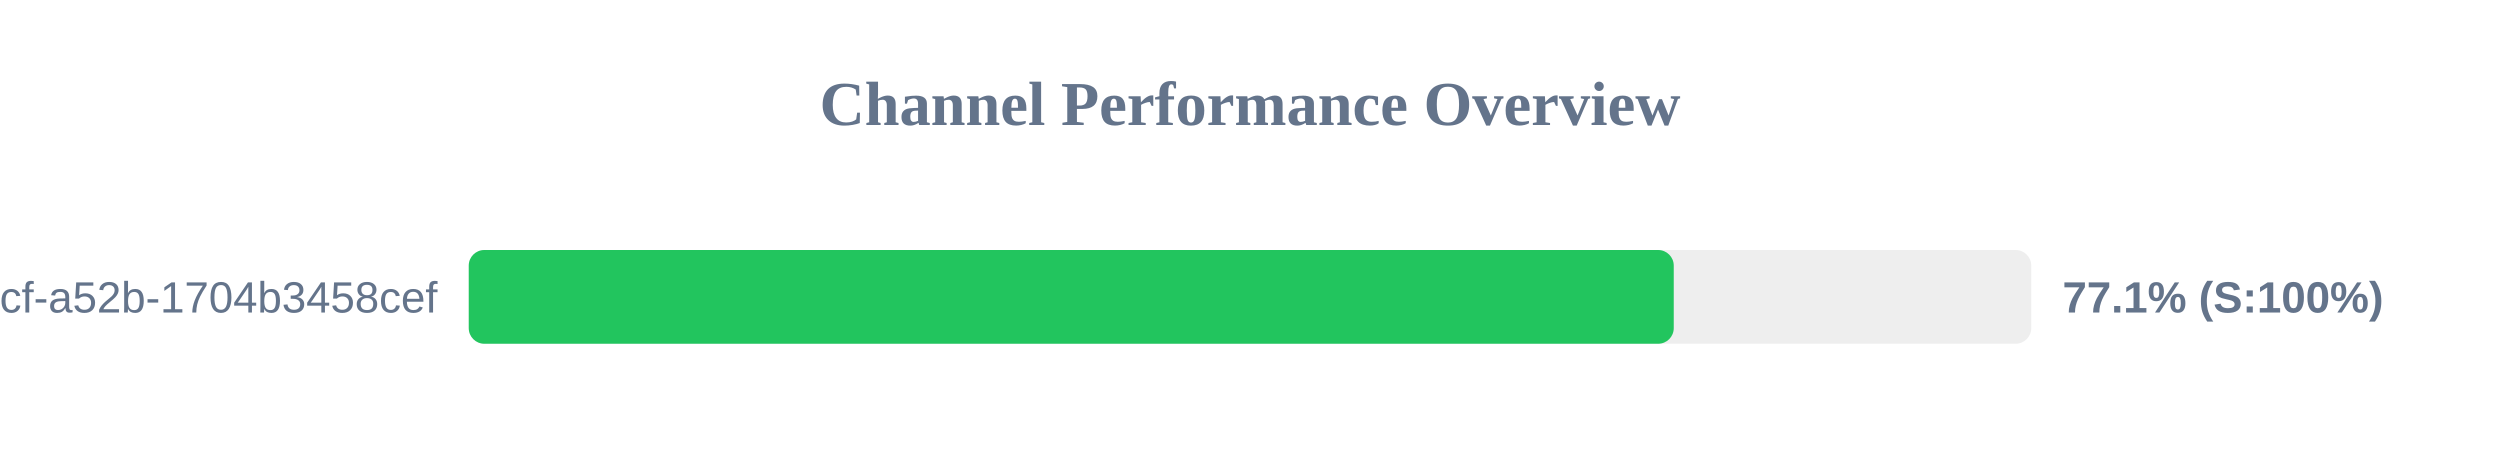
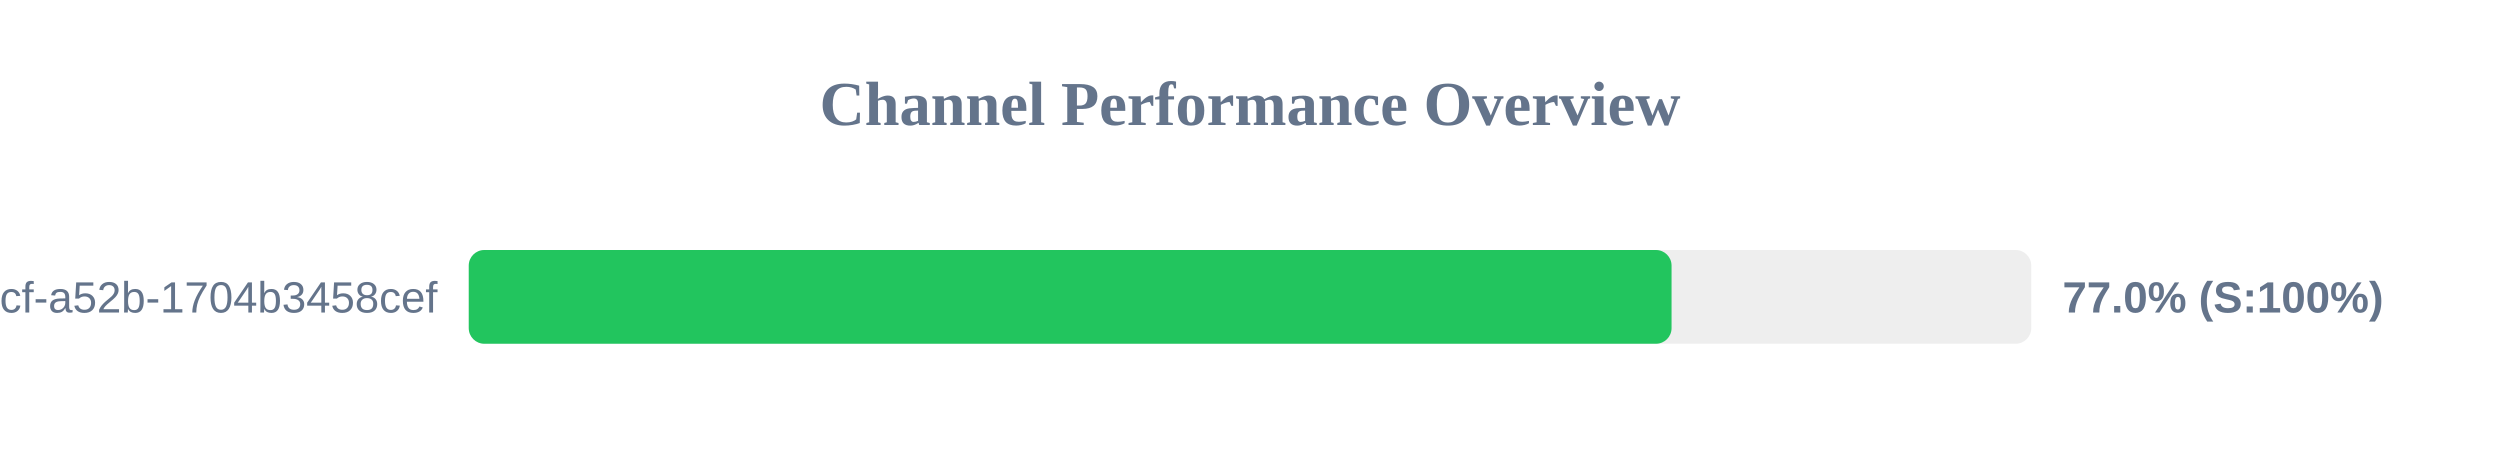
<svg xmlns="http://www.w3.org/2000/svg" width="800" height="150" version="1.1">
  <style>
        .row { font: 14px Arial; fill: #64748b; }
        .score { font: bold 14px Arial; fill: #64748b; }
    </style>
  <text x="400" y="40" text-anchor="middle" font-size="20px" font-weight="bold" fill="#64748b">Channel Performance Overview</text>
  <rect x="150" y="80" width="500" height="30" fill="#eee" rx="5" />
-   <rect x="150" y="80" width="385.6" height="30" fill="#22c55e" rx="5" />
+   <rect x="150" y="80" width="384.9" height="30" fill="#22c55e" rx="5" />
  <text x="140" y="100" text-anchor="end" class="row">?uuid=0cb527d9-6117-4bcf-a52b-1704b3458cef</text>
-   <text x="660" y="100" text-anchor="start" class="score">77.1% (S:100%)</text>
+   <text x="660" y="100" text-anchor="start" class="score">77.0% (S:100%)</text>
</svg>
